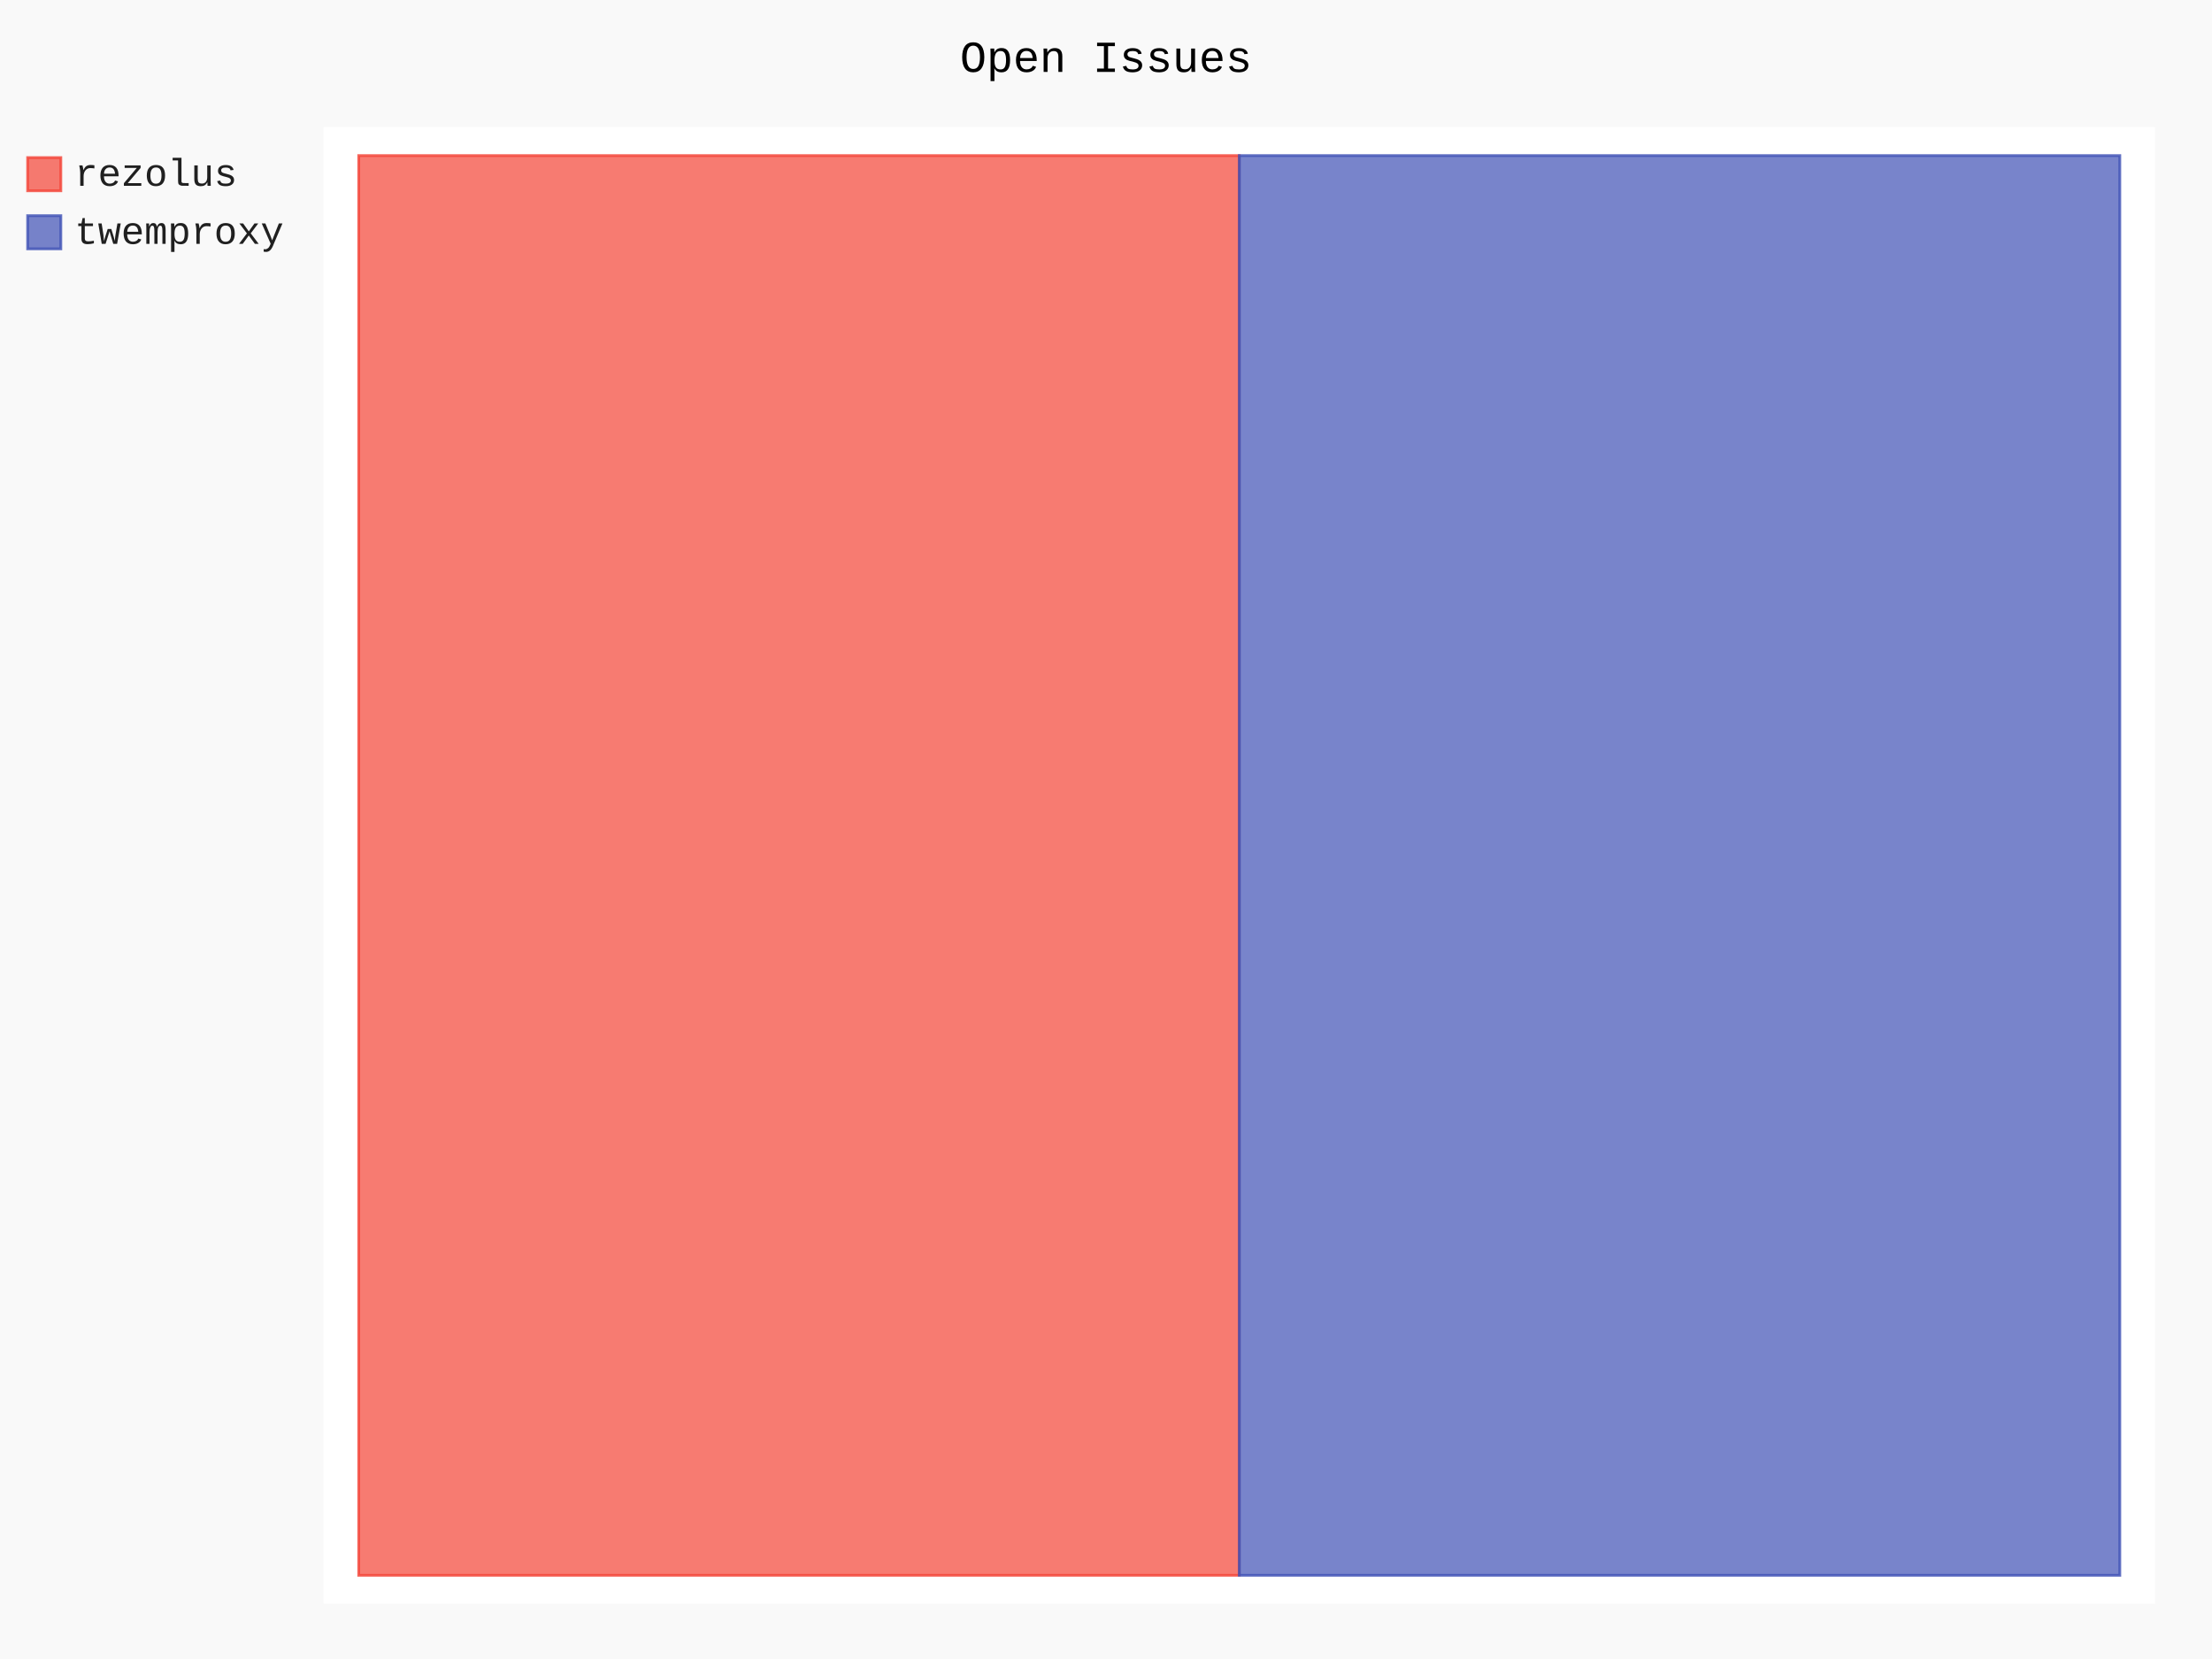
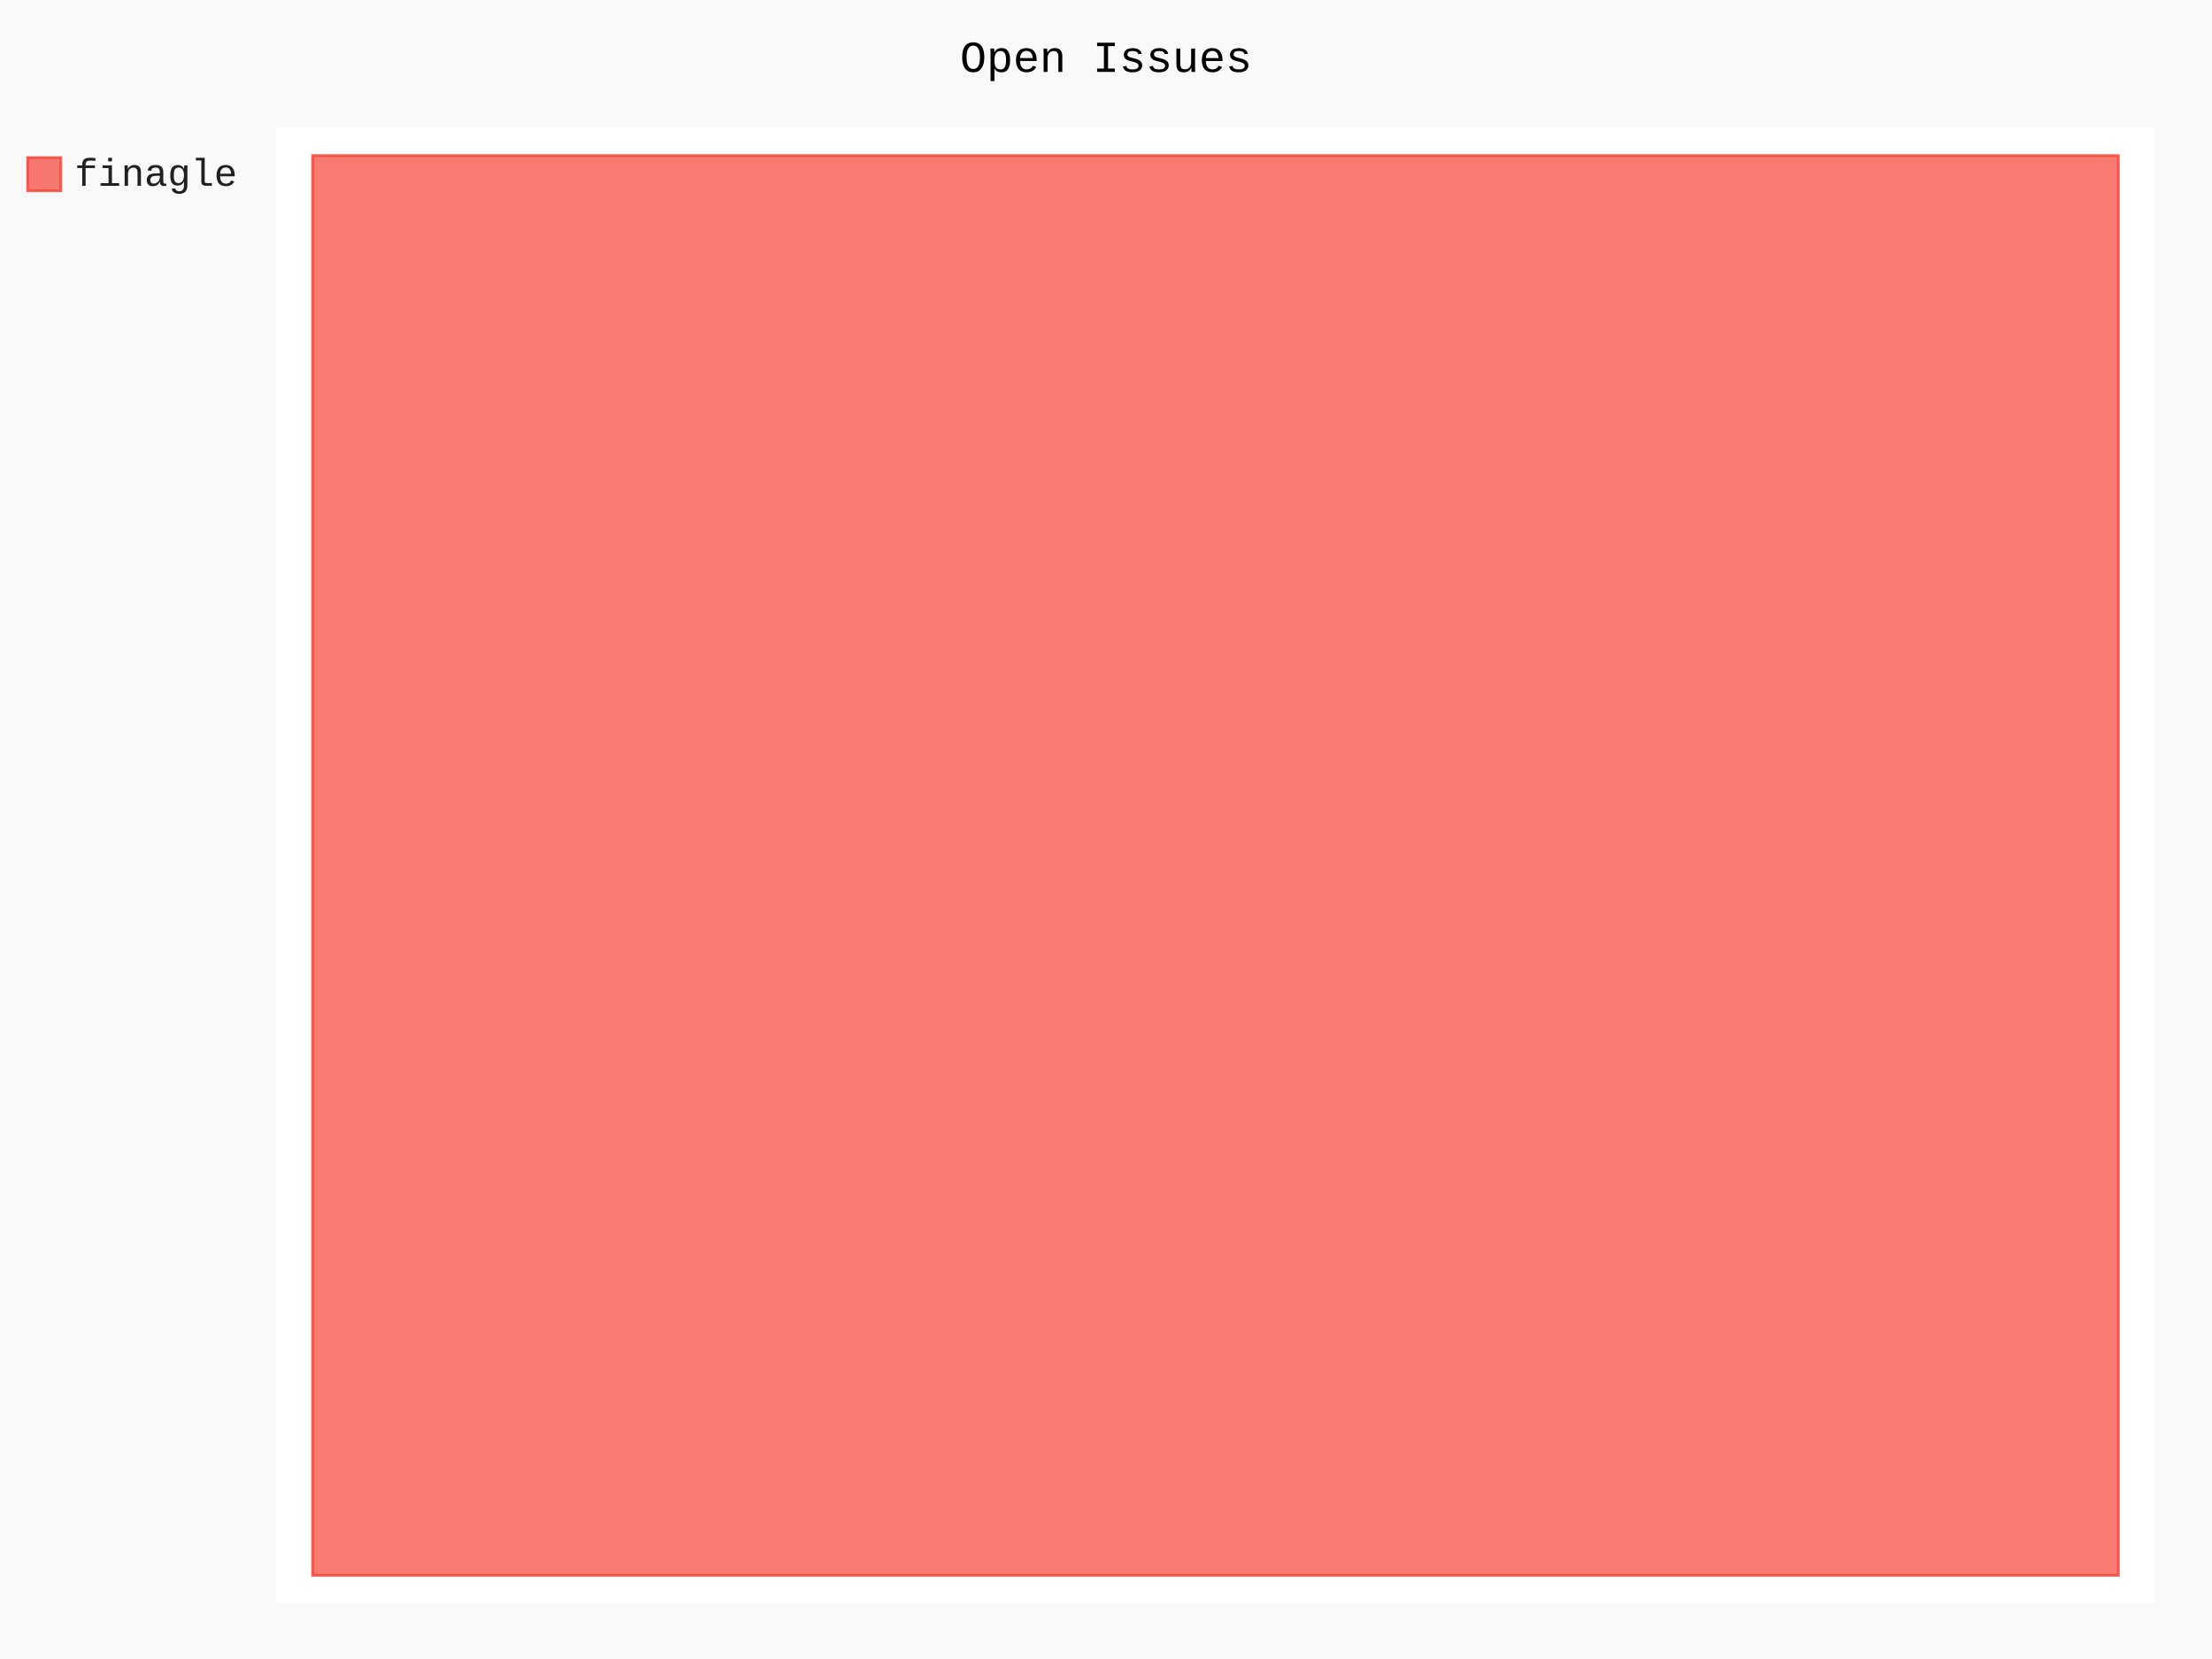
- <svg xmlns="http://www.w3.org/2000/svg" id="chart-50a844c3-7b1d-4c28-ab79-96d85a879065" class="pygal-chart" viewBox="0 0 800 600">
+ <svg xmlns="http://www.w3.org/2000/svg" id="chart-4e58d507-fa64-49d6-9436-40764c0ac4b3" class="pygal-chart" viewBox="0 0 800 600">
  <defs>
-     <style type="text/css">#chart-50a844c3-7b1d-4c28-ab79-96d85a879065{-webkit-user-select:none;-webkit-font-smoothing:antialiased;font-family:Consolas,"Liberation Mono",Menlo,Courier,monospace}#chart-50a844c3-7b1d-4c28-ab79-96d85a879065 .title{font-family:Consolas,"Liberation Mono",Menlo,Courier,monospace;font-size:16px}#chart-50a844c3-7b1d-4c28-ab79-96d85a879065 .legends .legend text{font-family:Consolas,"Liberation Mono",Menlo,Courier,monospace;font-size:14px}#chart-50a844c3-7b1d-4c28-ab79-96d85a879065 .axis text{font-family:Consolas,"Liberation Mono",Menlo,Courier,monospace;font-size:10px}#chart-50a844c3-7b1d-4c28-ab79-96d85a879065 .axis text.major{font-family:Consolas,"Liberation Mono",Menlo,Courier,monospace;font-size:10px}#chart-50a844c3-7b1d-4c28-ab79-96d85a879065 .text-overlay text.value{font-family:Consolas,"Liberation Mono",Menlo,Courier,monospace;font-size:16px}#chart-50a844c3-7b1d-4c28-ab79-96d85a879065 .text-overlay text.label{font-family:Consolas,"Liberation Mono",Menlo,Courier,monospace;font-size:10px}#chart-50a844c3-7b1d-4c28-ab79-96d85a879065 .tooltip{font-family:Consolas,"Liberation Mono",Menlo,Courier,monospace;font-size:14px}#chart-50a844c3-7b1d-4c28-ab79-96d85a879065 text.no_data{font-family:Consolas,"Liberation Mono",Menlo,Courier,monospace;font-size:64px}
- #chart-50a844c3-7b1d-4c28-ab79-96d85a879065{background-color:rgba(249,249,249,1)}#chart-50a844c3-7b1d-4c28-ab79-96d85a879065 path,#chart-50a844c3-7b1d-4c28-ab79-96d85a879065 line,#chart-50a844c3-7b1d-4c28-ab79-96d85a879065 rect,#chart-50a844c3-7b1d-4c28-ab79-96d85a879065 circle{-webkit-transition:150ms;-moz-transition:150ms;transition:150ms}#chart-50a844c3-7b1d-4c28-ab79-96d85a879065 .graph &gt; .background{fill:rgba(249,249,249,1)}#chart-50a844c3-7b1d-4c28-ab79-96d85a879065 .plot &gt; .background{fill:rgba(255,255,255,1)}#chart-50a844c3-7b1d-4c28-ab79-96d85a879065 .graph{fill:rgba(0,0,0,.87)}#chart-50a844c3-7b1d-4c28-ab79-96d85a879065 text.no_data{fill:rgba(0,0,0,1)}#chart-50a844c3-7b1d-4c28-ab79-96d85a879065 .title{fill:rgba(0,0,0,1)}#chart-50a844c3-7b1d-4c28-ab79-96d85a879065 .legends .legend text{fill:rgba(0,0,0,.87)}#chart-50a844c3-7b1d-4c28-ab79-96d85a879065 .legends .legend:hover text{fill:rgba(0,0,0,1)}#chart-50a844c3-7b1d-4c28-ab79-96d85a879065 .axis .line{stroke:rgba(0,0,0,1)}#chart-50a844c3-7b1d-4c28-ab79-96d85a879065 .axis .guide.line{stroke:rgba(0,0,0,.54)}#chart-50a844c3-7b1d-4c28-ab79-96d85a879065 .axis .major.line{stroke:rgba(0,0,0,.87)}#chart-50a844c3-7b1d-4c28-ab79-96d85a879065 .axis text.major{fill:rgba(0,0,0,1)}#chart-50a844c3-7b1d-4c28-ab79-96d85a879065 .axis.y .guides:hover .guide.line,#chart-50a844c3-7b1d-4c28-ab79-96d85a879065 .line-graph .axis.x .guides:hover .guide.line,#chart-50a844c3-7b1d-4c28-ab79-96d85a879065 .stackedline-graph .axis.x .guides:hover .guide.line,#chart-50a844c3-7b1d-4c28-ab79-96d85a879065 .xy-graph .axis.x .guides:hover .guide.line{stroke:rgba(0,0,0,1)}#chart-50a844c3-7b1d-4c28-ab79-96d85a879065 .axis .guides:hover text{fill:rgba(0,0,0,1)}#chart-50a844c3-7b1d-4c28-ab79-96d85a879065 .reactive{fill-opacity:.7;stroke-opacity:.8}#chart-50a844c3-7b1d-4c28-ab79-96d85a879065 .ci{stroke:rgba(0,0,0,.87)}#chart-50a844c3-7b1d-4c28-ab79-96d85a879065 .reactive.active,#chart-50a844c3-7b1d-4c28-ab79-96d85a879065 .active .reactive{fill-opacity:.8;stroke-opacity:.9;stroke-width:4}#chart-50a844c3-7b1d-4c28-ab79-96d85a879065 .ci .reactive.active{stroke-width:1.5}#chart-50a844c3-7b1d-4c28-ab79-96d85a879065 .series text{fill:rgba(0,0,0,1)}#chart-50a844c3-7b1d-4c28-ab79-96d85a879065 .tooltip rect{fill:rgba(255,255,255,1);stroke:rgba(0,0,0,1);-webkit-transition:opacity 150ms;-moz-transition:opacity 150ms;transition:opacity 150ms}#chart-50a844c3-7b1d-4c28-ab79-96d85a879065 .tooltip .label{fill:rgba(0,0,0,.87)}#chart-50a844c3-7b1d-4c28-ab79-96d85a879065 .tooltip .label{fill:rgba(0,0,0,.87)}#chart-50a844c3-7b1d-4c28-ab79-96d85a879065 .tooltip .legend{font-size:.8em;fill:rgba(0,0,0,.54)}#chart-50a844c3-7b1d-4c28-ab79-96d85a879065 .tooltip .x_label{font-size:.6em;fill:rgba(0,0,0,1)}#chart-50a844c3-7b1d-4c28-ab79-96d85a879065 .tooltip .xlink{font-size:.5em;text-decoration:underline}#chart-50a844c3-7b1d-4c28-ab79-96d85a879065 .tooltip .value{font-size:1.5em}#chart-50a844c3-7b1d-4c28-ab79-96d85a879065 .bound{font-size:.5em}#chart-50a844c3-7b1d-4c28-ab79-96d85a879065 .max-value{font-size:.75em;fill:rgba(0,0,0,.54)}#chart-50a844c3-7b1d-4c28-ab79-96d85a879065 .map-element{fill:rgba(255,255,255,1);stroke:rgba(0,0,0,.54) !important}#chart-50a844c3-7b1d-4c28-ab79-96d85a879065 .map-element .reactive{fill-opacity:inherit;stroke-opacity:inherit}#chart-50a844c3-7b1d-4c28-ab79-96d85a879065 .color-0,#chart-50a844c3-7b1d-4c28-ab79-96d85a879065 .color-0 a:visited{stroke:#F44336;fill:#F44336}#chart-50a844c3-7b1d-4c28-ab79-96d85a879065 .color-1,#chart-50a844c3-7b1d-4c28-ab79-96d85a879065 .color-1 a:visited{stroke:#3F51B5;fill:#3F51B5}#chart-50a844c3-7b1d-4c28-ab79-96d85a879065 .text-overlay .color-0 text{fill:black}#chart-50a844c3-7b1d-4c28-ab79-96d85a879065 .text-overlay .color-1 text{fill:black}
- #chart-50a844c3-7b1d-4c28-ab79-96d85a879065 text.no_data{text-anchor:middle}#chart-50a844c3-7b1d-4c28-ab79-96d85a879065 .guide.line{fill:none}#chart-50a844c3-7b1d-4c28-ab79-96d85a879065 .centered{text-anchor:middle}#chart-50a844c3-7b1d-4c28-ab79-96d85a879065 .title{text-anchor:middle}#chart-50a844c3-7b1d-4c28-ab79-96d85a879065 .legends .legend text{fill-opacity:1}#chart-50a844c3-7b1d-4c28-ab79-96d85a879065 .axis.x text{text-anchor:middle}#chart-50a844c3-7b1d-4c28-ab79-96d85a879065 .axis.x:not(.web) text[transform]{text-anchor:start}#chart-50a844c3-7b1d-4c28-ab79-96d85a879065 .axis.x:not(.web) text[transform].backwards{text-anchor:end}#chart-50a844c3-7b1d-4c28-ab79-96d85a879065 .axis.y text{text-anchor:end}#chart-50a844c3-7b1d-4c28-ab79-96d85a879065 .axis.y text[transform].backwards{text-anchor:start}#chart-50a844c3-7b1d-4c28-ab79-96d85a879065 .axis.y2 text{text-anchor:start}#chart-50a844c3-7b1d-4c28-ab79-96d85a879065 .axis.y2 text[transform].backwards{text-anchor:end}#chart-50a844c3-7b1d-4c28-ab79-96d85a879065 .axis .guide.line{stroke-dasharray:4,4}#chart-50a844c3-7b1d-4c28-ab79-96d85a879065 .axis .major.guide.line{stroke-dasharray:6,6}#chart-50a844c3-7b1d-4c28-ab79-96d85a879065 .horizontal .axis.y .guide.line,#chart-50a844c3-7b1d-4c28-ab79-96d85a879065 .horizontal .axis.y2 .guide.line,#chart-50a844c3-7b1d-4c28-ab79-96d85a879065 .vertical .axis.x .guide.line{opacity:0}#chart-50a844c3-7b1d-4c28-ab79-96d85a879065 .horizontal .axis.always_show .guide.line,#chart-50a844c3-7b1d-4c28-ab79-96d85a879065 .vertical .axis.always_show .guide.line{opacity:1 !important}#chart-50a844c3-7b1d-4c28-ab79-96d85a879065 .axis.y .guides:hover .guide.line,#chart-50a844c3-7b1d-4c28-ab79-96d85a879065 .axis.y2 .guides:hover .guide.line,#chart-50a844c3-7b1d-4c28-ab79-96d85a879065 .axis.x .guides:hover .guide.line{opacity:1}#chart-50a844c3-7b1d-4c28-ab79-96d85a879065 .axis .guides:hover text{opacity:1}#chart-50a844c3-7b1d-4c28-ab79-96d85a879065 .nofill{fill:none}#chart-50a844c3-7b1d-4c28-ab79-96d85a879065 .subtle-fill{fill-opacity:.2}#chart-50a844c3-7b1d-4c28-ab79-96d85a879065 .dot{stroke-width:1px;fill-opacity:1}#chart-50a844c3-7b1d-4c28-ab79-96d85a879065 .dot.active{stroke-width:5px}#chart-50a844c3-7b1d-4c28-ab79-96d85a879065 .dot.negative{fill:transparent}#chart-50a844c3-7b1d-4c28-ab79-96d85a879065 text,#chart-50a844c3-7b1d-4c28-ab79-96d85a879065 tspan{stroke:none !important}#chart-50a844c3-7b1d-4c28-ab79-96d85a879065 .series text.active{opacity:1}#chart-50a844c3-7b1d-4c28-ab79-96d85a879065 .tooltip rect{fill-opacity:.95;stroke-width:.5}#chart-50a844c3-7b1d-4c28-ab79-96d85a879065 .tooltip text{fill-opacity:1}#chart-50a844c3-7b1d-4c28-ab79-96d85a879065 .showable{visibility:hidden}#chart-50a844c3-7b1d-4c28-ab79-96d85a879065 .showable.shown{visibility:visible}#chart-50a844c3-7b1d-4c28-ab79-96d85a879065 .gauge-background{fill:rgba(229,229,229,1);stroke:none}#chart-50a844c3-7b1d-4c28-ab79-96d85a879065 .bg-lines{stroke:rgba(249,249,249,1);stroke-width:2px}</style>
+     <style type="text/css">#chart-4e58d507-fa64-49d6-9436-40764c0ac4b3{-webkit-user-select:none;-webkit-font-smoothing:antialiased;font-family:Consolas,"Liberation Mono",Menlo,Courier,monospace}#chart-4e58d507-fa64-49d6-9436-40764c0ac4b3 .title{font-family:Consolas,"Liberation Mono",Menlo,Courier,monospace;font-size:16px}#chart-4e58d507-fa64-49d6-9436-40764c0ac4b3 .legends .legend text{font-family:Consolas,"Liberation Mono",Menlo,Courier,monospace;font-size:14px}#chart-4e58d507-fa64-49d6-9436-40764c0ac4b3 .axis text{font-family:Consolas,"Liberation Mono",Menlo,Courier,monospace;font-size:10px}#chart-4e58d507-fa64-49d6-9436-40764c0ac4b3 .axis text.major{font-family:Consolas,"Liberation Mono",Menlo,Courier,monospace;font-size:10px}#chart-4e58d507-fa64-49d6-9436-40764c0ac4b3 .text-overlay text.value{font-family:Consolas,"Liberation Mono",Menlo,Courier,monospace;font-size:16px}#chart-4e58d507-fa64-49d6-9436-40764c0ac4b3 .text-overlay text.label{font-family:Consolas,"Liberation Mono",Menlo,Courier,monospace;font-size:10px}#chart-4e58d507-fa64-49d6-9436-40764c0ac4b3 .tooltip{font-family:Consolas,"Liberation Mono",Menlo,Courier,monospace;font-size:14px}#chart-4e58d507-fa64-49d6-9436-40764c0ac4b3 text.no_data{font-family:Consolas,"Liberation Mono",Menlo,Courier,monospace;font-size:64px}
+ #chart-4e58d507-fa64-49d6-9436-40764c0ac4b3{background-color:rgba(249,249,249,1)}#chart-4e58d507-fa64-49d6-9436-40764c0ac4b3 path,#chart-4e58d507-fa64-49d6-9436-40764c0ac4b3 line,#chart-4e58d507-fa64-49d6-9436-40764c0ac4b3 rect,#chart-4e58d507-fa64-49d6-9436-40764c0ac4b3 circle{-webkit-transition:150ms;-moz-transition:150ms;transition:150ms}#chart-4e58d507-fa64-49d6-9436-40764c0ac4b3 .graph &gt; .background{fill:rgba(249,249,249,1)}#chart-4e58d507-fa64-49d6-9436-40764c0ac4b3 .plot &gt; .background{fill:rgba(255,255,255,1)}#chart-4e58d507-fa64-49d6-9436-40764c0ac4b3 .graph{fill:rgba(0,0,0,.87)}#chart-4e58d507-fa64-49d6-9436-40764c0ac4b3 text.no_data{fill:rgba(0,0,0,1)}#chart-4e58d507-fa64-49d6-9436-40764c0ac4b3 .title{fill:rgba(0,0,0,1)}#chart-4e58d507-fa64-49d6-9436-40764c0ac4b3 .legends .legend text{fill:rgba(0,0,0,.87)}#chart-4e58d507-fa64-49d6-9436-40764c0ac4b3 .legends .legend:hover text{fill:rgba(0,0,0,1)}#chart-4e58d507-fa64-49d6-9436-40764c0ac4b3 .axis .line{stroke:rgba(0,0,0,1)}#chart-4e58d507-fa64-49d6-9436-40764c0ac4b3 .axis .guide.line{stroke:rgba(0,0,0,.54)}#chart-4e58d507-fa64-49d6-9436-40764c0ac4b3 .axis .major.line{stroke:rgba(0,0,0,.87)}#chart-4e58d507-fa64-49d6-9436-40764c0ac4b3 .axis text.major{fill:rgba(0,0,0,1)}#chart-4e58d507-fa64-49d6-9436-40764c0ac4b3 .axis.y .guides:hover .guide.line,#chart-4e58d507-fa64-49d6-9436-40764c0ac4b3 .line-graph .axis.x .guides:hover .guide.line,#chart-4e58d507-fa64-49d6-9436-40764c0ac4b3 .stackedline-graph .axis.x .guides:hover .guide.line,#chart-4e58d507-fa64-49d6-9436-40764c0ac4b3 .xy-graph .axis.x .guides:hover .guide.line{stroke:rgba(0,0,0,1)}#chart-4e58d507-fa64-49d6-9436-40764c0ac4b3 .axis .guides:hover text{fill:rgba(0,0,0,1)}#chart-4e58d507-fa64-49d6-9436-40764c0ac4b3 .reactive{fill-opacity:.7;stroke-opacity:.8}#chart-4e58d507-fa64-49d6-9436-40764c0ac4b3 .ci{stroke:rgba(0,0,0,.87)}#chart-4e58d507-fa64-49d6-9436-40764c0ac4b3 .reactive.active,#chart-4e58d507-fa64-49d6-9436-40764c0ac4b3 .active .reactive{fill-opacity:.8;stroke-opacity:.9;stroke-width:4}#chart-4e58d507-fa64-49d6-9436-40764c0ac4b3 .ci .reactive.active{stroke-width:1.5}#chart-4e58d507-fa64-49d6-9436-40764c0ac4b3 .series text{fill:rgba(0,0,0,1)}#chart-4e58d507-fa64-49d6-9436-40764c0ac4b3 .tooltip rect{fill:rgba(255,255,255,1);stroke:rgba(0,0,0,1);-webkit-transition:opacity 150ms;-moz-transition:opacity 150ms;transition:opacity 150ms}#chart-4e58d507-fa64-49d6-9436-40764c0ac4b3 .tooltip .label{fill:rgba(0,0,0,.87)}#chart-4e58d507-fa64-49d6-9436-40764c0ac4b3 .tooltip .label{fill:rgba(0,0,0,.87)}#chart-4e58d507-fa64-49d6-9436-40764c0ac4b3 .tooltip .legend{font-size:.8em;fill:rgba(0,0,0,.54)}#chart-4e58d507-fa64-49d6-9436-40764c0ac4b3 .tooltip .x_label{font-size:.6em;fill:rgba(0,0,0,1)}#chart-4e58d507-fa64-49d6-9436-40764c0ac4b3 .tooltip .xlink{font-size:.5em;text-decoration:underline}#chart-4e58d507-fa64-49d6-9436-40764c0ac4b3 .tooltip .value{font-size:1.5em}#chart-4e58d507-fa64-49d6-9436-40764c0ac4b3 .bound{font-size:.5em}#chart-4e58d507-fa64-49d6-9436-40764c0ac4b3 .max-value{font-size:.75em;fill:rgba(0,0,0,.54)}#chart-4e58d507-fa64-49d6-9436-40764c0ac4b3 .map-element{fill:rgba(255,255,255,1);stroke:rgba(0,0,0,.54) !important}#chart-4e58d507-fa64-49d6-9436-40764c0ac4b3 .map-element .reactive{fill-opacity:inherit;stroke-opacity:inherit}#chart-4e58d507-fa64-49d6-9436-40764c0ac4b3 .color-0,#chart-4e58d507-fa64-49d6-9436-40764c0ac4b3 .color-0 a:visited{stroke:#F44336;fill:#F44336}#chart-4e58d507-fa64-49d6-9436-40764c0ac4b3 .text-overlay .color-0 text{fill:black}
+ #chart-4e58d507-fa64-49d6-9436-40764c0ac4b3 text.no_data{text-anchor:middle}#chart-4e58d507-fa64-49d6-9436-40764c0ac4b3 .guide.line{fill:none}#chart-4e58d507-fa64-49d6-9436-40764c0ac4b3 .centered{text-anchor:middle}#chart-4e58d507-fa64-49d6-9436-40764c0ac4b3 .title{text-anchor:middle}#chart-4e58d507-fa64-49d6-9436-40764c0ac4b3 .legends .legend text{fill-opacity:1}#chart-4e58d507-fa64-49d6-9436-40764c0ac4b3 .axis.x text{text-anchor:middle}#chart-4e58d507-fa64-49d6-9436-40764c0ac4b3 .axis.x:not(.web) text[transform]{text-anchor:start}#chart-4e58d507-fa64-49d6-9436-40764c0ac4b3 .axis.x:not(.web) text[transform].backwards{text-anchor:end}#chart-4e58d507-fa64-49d6-9436-40764c0ac4b3 .axis.y text{text-anchor:end}#chart-4e58d507-fa64-49d6-9436-40764c0ac4b3 .axis.y text[transform].backwards{text-anchor:start}#chart-4e58d507-fa64-49d6-9436-40764c0ac4b3 .axis.y2 text{text-anchor:start}#chart-4e58d507-fa64-49d6-9436-40764c0ac4b3 .axis.y2 text[transform].backwards{text-anchor:end}#chart-4e58d507-fa64-49d6-9436-40764c0ac4b3 .axis .guide.line{stroke-dasharray:4,4}#chart-4e58d507-fa64-49d6-9436-40764c0ac4b3 .axis .major.guide.line{stroke-dasharray:6,6}#chart-4e58d507-fa64-49d6-9436-40764c0ac4b3 .horizontal .axis.y .guide.line,#chart-4e58d507-fa64-49d6-9436-40764c0ac4b3 .horizontal .axis.y2 .guide.line,#chart-4e58d507-fa64-49d6-9436-40764c0ac4b3 .vertical .axis.x .guide.line{opacity:0}#chart-4e58d507-fa64-49d6-9436-40764c0ac4b3 .horizontal .axis.always_show .guide.line,#chart-4e58d507-fa64-49d6-9436-40764c0ac4b3 .vertical .axis.always_show .guide.line{opacity:1 !important}#chart-4e58d507-fa64-49d6-9436-40764c0ac4b3 .axis.y .guides:hover .guide.line,#chart-4e58d507-fa64-49d6-9436-40764c0ac4b3 .axis.y2 .guides:hover .guide.line,#chart-4e58d507-fa64-49d6-9436-40764c0ac4b3 .axis.x .guides:hover .guide.line{opacity:1}#chart-4e58d507-fa64-49d6-9436-40764c0ac4b3 .axis .guides:hover text{opacity:1}#chart-4e58d507-fa64-49d6-9436-40764c0ac4b3 .nofill{fill:none}#chart-4e58d507-fa64-49d6-9436-40764c0ac4b3 .subtle-fill{fill-opacity:.2}#chart-4e58d507-fa64-49d6-9436-40764c0ac4b3 .dot{stroke-width:1px;fill-opacity:1}#chart-4e58d507-fa64-49d6-9436-40764c0ac4b3 .dot.active{stroke-width:5px}#chart-4e58d507-fa64-49d6-9436-40764c0ac4b3 .dot.negative{fill:transparent}#chart-4e58d507-fa64-49d6-9436-40764c0ac4b3 text,#chart-4e58d507-fa64-49d6-9436-40764c0ac4b3 tspan{stroke:none !important}#chart-4e58d507-fa64-49d6-9436-40764c0ac4b3 .series text.active{opacity:1}#chart-4e58d507-fa64-49d6-9436-40764c0ac4b3 .tooltip rect{fill-opacity:.95;stroke-width:.5}#chart-4e58d507-fa64-49d6-9436-40764c0ac4b3 .tooltip text{fill-opacity:1}#chart-4e58d507-fa64-49d6-9436-40764c0ac4b3 .showable{visibility:hidden}#chart-4e58d507-fa64-49d6-9436-40764c0ac4b3 .showable.shown{visibility:visible}#chart-4e58d507-fa64-49d6-9436-40764c0ac4b3 .gauge-background{fill:rgba(229,229,229,1);stroke:none}#chart-4e58d507-fa64-49d6-9436-40764c0ac4b3 .bg-lines{stroke:rgba(249,249,249,1);stroke-width:2px}</style>
  </defs>
  <g class="graph treemap-graph vertical">
    <rect x="0" y="0" width="800" height="600" class="background" />
-     <g transform="translate(117, 46)" class="plot">
-       <rect x="0" y="0" width="662.4" height="534" class="background" />
+     <g transform="translate(100, 46)" class="plot">
+       <rect x="0" y="0" width="679.2" height="534" class="background" />
      <g class="series serie-0 color-0">
        <g class="rects">
          <g class="rect">
-             <rect x="12.738" y="10.269" width="318.462" height="513.462" class="rect reactive tooltip-trigger" />
-           </g>
-         </g>
-       </g>
-       <g class="series serie-1 color-1">
-         <g class="rects">
-           <g class="rect">
-             <rect x="331.2" y="10.269" width="318.462" height="513.462" class="rect reactive tooltip-trigger" />
+             <rect x="13.062" y="10.269" width="653.077" height="513.462" class="rect reactive tooltip-trigger" />
          </g>
        </g>
      </g>
    </g>
    <g class="titles">
      <text x="400.0" y="26" class="title plot_title">Open Issues</text>
    </g>
-     <g transform="translate(117, 46)" class="plot overlay">
+     <g transform="translate(100, 46)" class="plot overlay">
      <g class="series serie-0 color-0" />
-       <g class="series serie-1 color-1" />
    </g>
-     <g transform="translate(117, 46)" class="plot text-overlay">
+     <g transform="translate(100, 46)" class="plot text-overlay">
      <g class="series serie-0 color-0" />
-       <g class="series serie-1 color-1" />
    </g>
-     <g transform="translate(117, 46)" class="plot tooltip-overlay">
+     <g transform="translate(100, 46)" class="plot tooltip-overlay">
      <g transform="translate(0 0)" style="opacity: 0" class="tooltip">
        <rect rx="0" ry="0" width="0" height="0" class="tooltip-box" />
        <g class="text" />
      </g>
    </g>
    <g transform="translate(10, 56)" class="legends">
      <g id="activate-serie-0" class="legend reactive activate-serie">
        <rect x="0.0" y="1.0" width="12" height="12" class="color-0 reactive" />
-         <text x="17.0" y="11.2">rezolus</text>
-       </g>
-       <g id="activate-serie-1" class="legend reactive activate-serie">
-         <rect x="0.0" y="22.0" width="12" height="12" class="color-1 reactive" />
-         <text x="17.0" y="32.2">twemproxy</text>
+         <text x="17.0" y="11.2">finagle</text>
      </g>
    </g>
    <g transform="translate(790, 56)" class="legends" />
  </g>
</svg>
